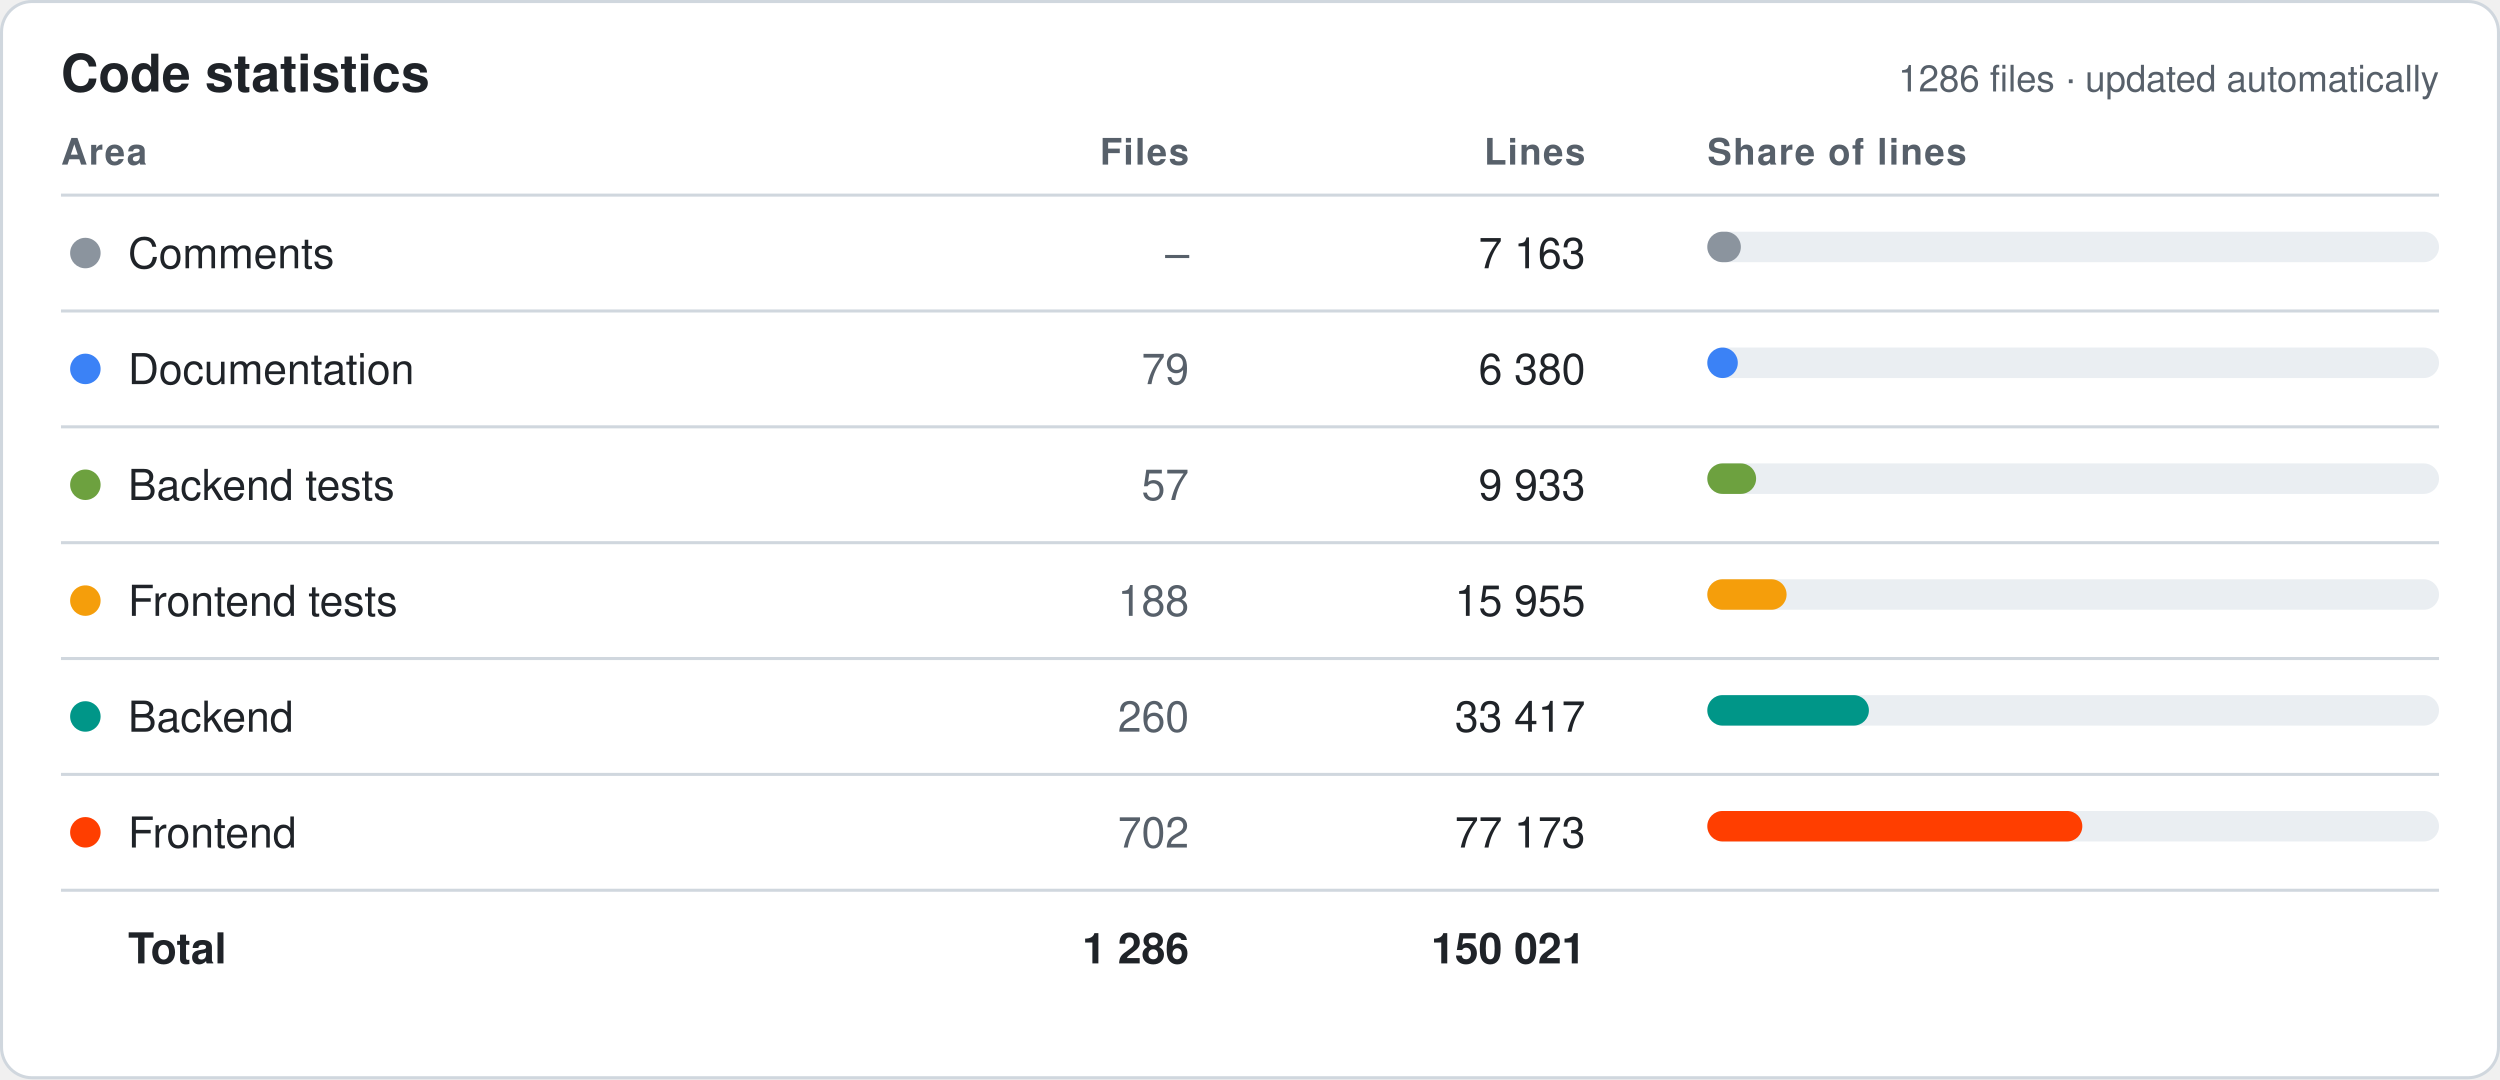
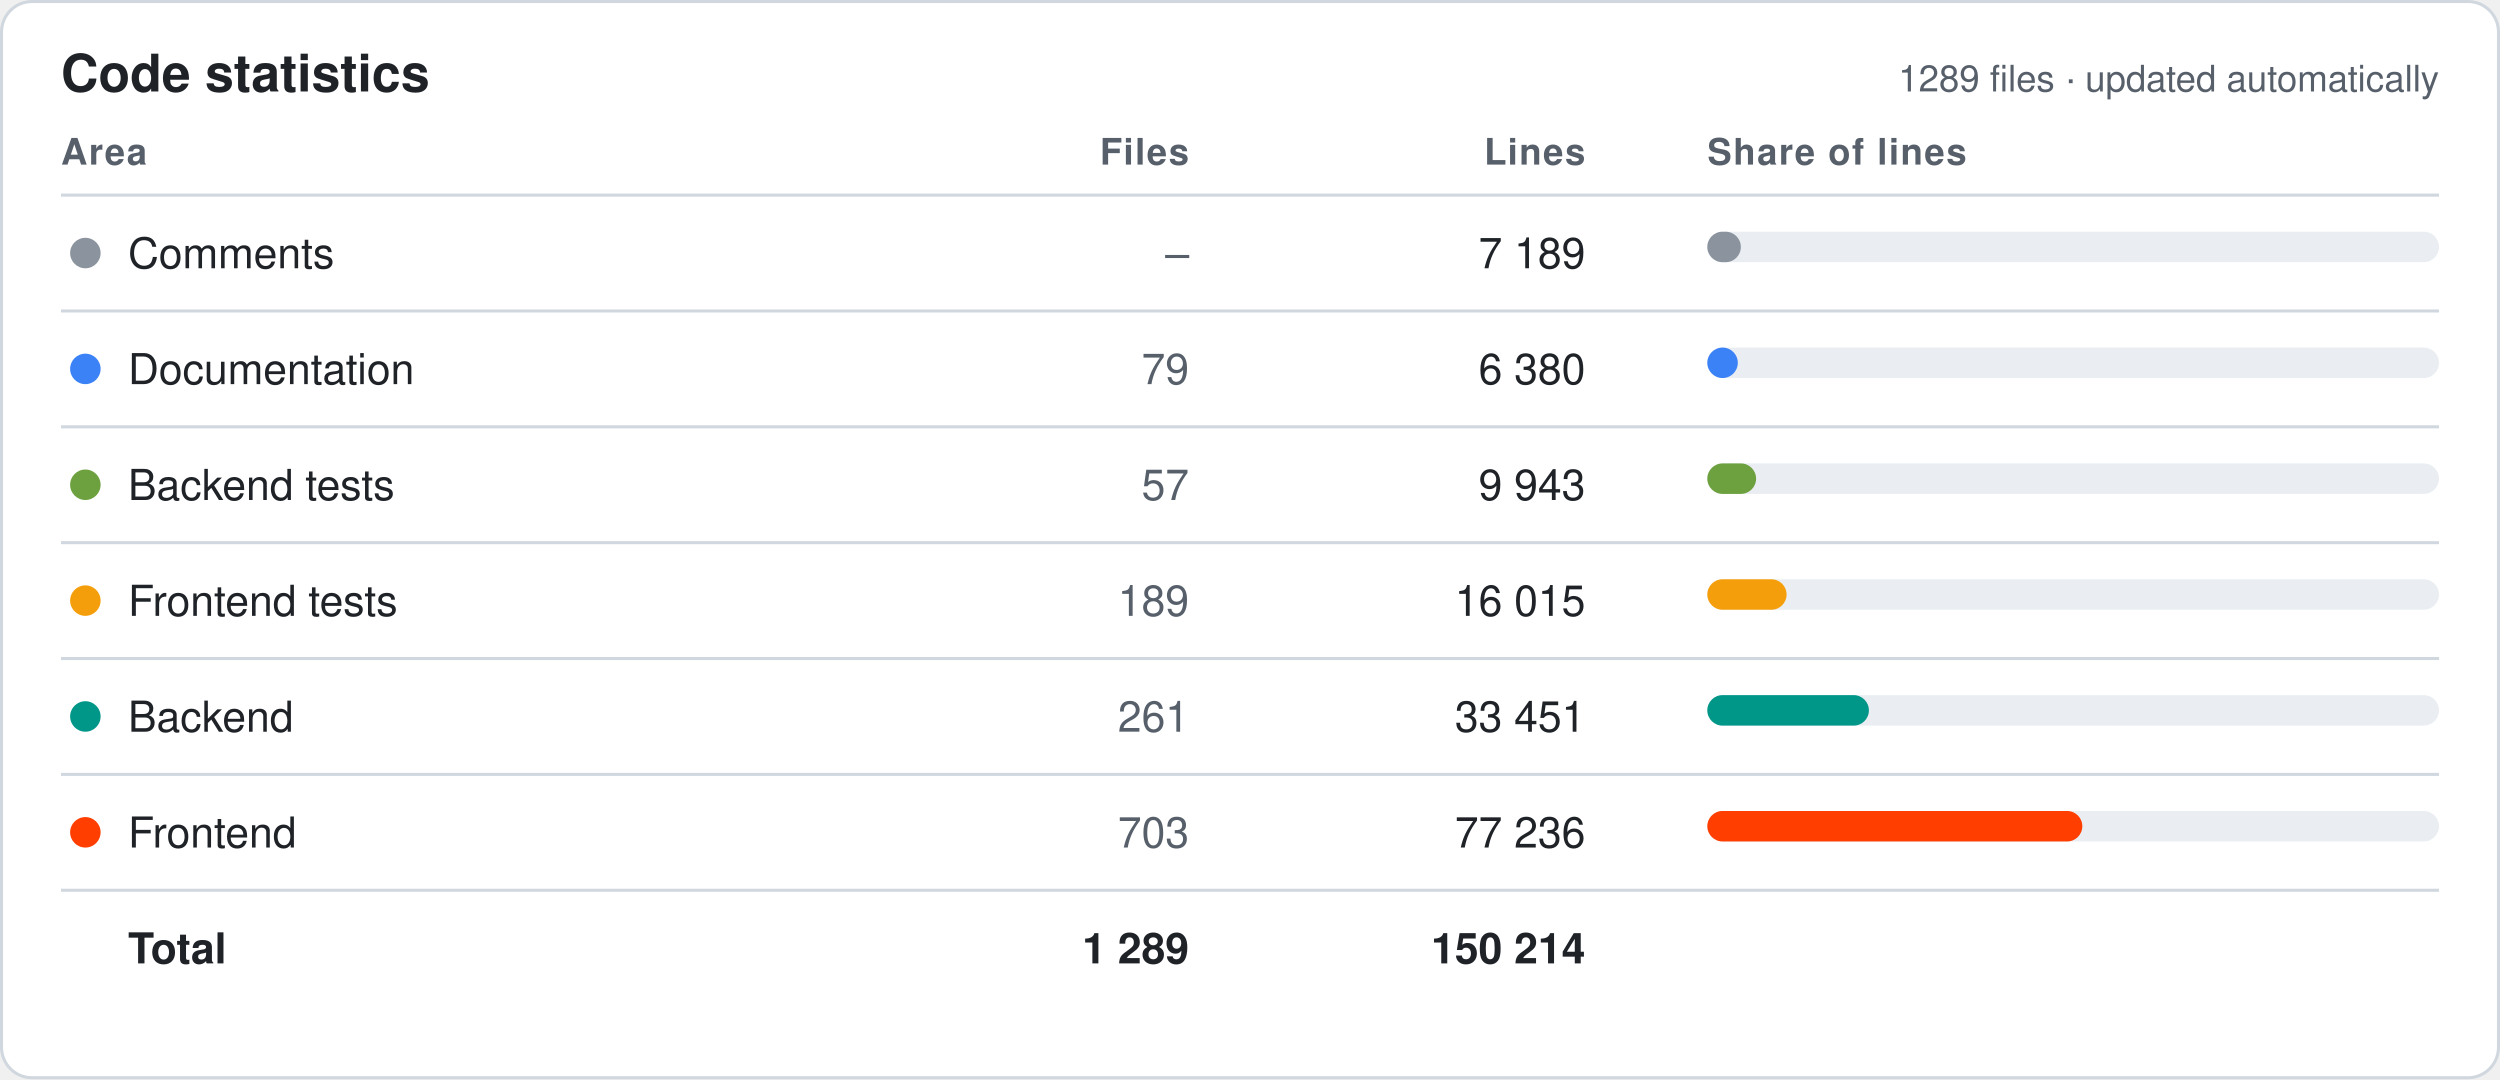
<svg xmlns="http://www.w3.org/2000/svg" width="820" height="354" viewBox="0 0 820 354" font-family="-apple-system,Segoe UI,Helvetica,Arial,sans-serif">
  <style>.bg{fill:#fff;stroke:#d0d7de}.hd{fill:#57606a;font-size:12px;font-weight:600;text-transform:uppercase;letter-spacing:.04em}.tx{fill:#1f2328;font-size:14px}.mu{fill:#57606a;font-size:14px}.tt{fill:#1f2328;font-size:14px;font-weight:700}.ln{stroke:#d0d7de}.ti{fill:#1f2328;font-size:17px;font-weight:700}.tr{fill:#eaeef2}@media (prefers-color-scheme:dark){.bg{fill:#0d1117;stroke:#30363d}.hd,.mu{fill:#8b949e}.tx,.tt,.ti{fill:#e6edf3}.ln{stroke:#30363d}.tr{fill:#21262d}}</style>
  <rect class="bg" x=".5" y=".5" width="819" height="353" rx="10" />
  <text class="ti" x="20" y="30">Code statistics</text>
-   <text class="mu" x="800" y="30" text-anchor="end" style="font-size:12px">1286 files · updated automatically</text>
+   <text class="mu" x="800" y="30" text-anchor="end" style="font-size:12px">1289 files · updated automatically</text>
  <text class="hd" x="20" y="54" text-anchor="start">Area</text>
  <text class="hd" x="390" y="54" text-anchor="end">Files</text>
  <text class="hd" x="520" y="54" text-anchor="end">Lines</text>
  <text class="hd" x="560" y="54" text-anchor="start">Share of lines</text>
  <line class="ln" x1="20" x2="800" y1="64" y2="64" />
  <circle cx="28" cy="83.0" r="5" fill="#8B949E" />
  <text class="tx" x="42" y="88.0">Comments</text>
  <text class="mu" x="390" y="88.0" text-anchor="end">–</text>
-   <text class="tx" x="520" y="88.0" text-anchor="end">7 163</text>
+   <text class="tx" x="520" y="88.0" text-anchor="end">7 189</text>
  <rect class="tr" x="560" y="76.0" width="240" height="10" rx="5" />
  <rect x="560" y="76.0" width="11" height="10" rx="5" fill="#8B949E" />
  <line class="ln" x1="20" x2="800" y1="102" y2="102" />
  <circle cx="28" cy="121.0" r="5" fill="#3B82F6" />
  <text class="tx" x="42" y="126.0">Documentation</text>
  <text class="mu" x="390" y="126.0" text-anchor="end">79</text>
  <text class="tx" x="520" y="126.0" text-anchor="end">6 380</text>
  <rect class="tr" x="560" y="114.0" width="240" height="10" rx="5" />
  <rect x="560" y="114.0" width="10" height="10" rx="5" fill="#3B82F6" />
  <line class="ln" x1="20" x2="800" y1="140" y2="140" />
  <circle cx="28" cy="159.0" r="5" fill="#6DA13F" />
  <text class="tx" x="42" y="164.0">Backend tests</text>
  <text class="mu" x="390" y="164.0" text-anchor="end">57</text>
-   <text class="tx" x="520" y="164.0" text-anchor="end">9 933</text>
+   <text class="tx" x="520" y="164.0" text-anchor="end">9 943</text>
  <rect class="tr" x="560" y="152.0" width="240" height="10" rx="5" />
  <rect x="560" y="152.0" width="16" height="10" rx="5" fill="#6DA13F" />
  <line class="ln" x1="20" x2="800" y1="178" y2="178" />
  <circle cx="28" cy="197.0" r="5" fill="#F59E0B" />
  <text class="tx" x="42" y="202.0">Frontend tests</text>
-   <text class="mu" x="390" y="202.0" text-anchor="end">188</text>
-   <text class="tx" x="520" y="202.0" text-anchor="end">15 955</text>
+   <text class="mu" x="390" y="202.0" text-anchor="end">189</text>
+   <text class="tx" x="520" y="202.0" text-anchor="end">16 015</text>
  <rect class="tr" x="560" y="190.0" width="240" height="10" rx="5" />
  <rect x="560" y="190.0" width="26" height="10" rx="5" fill="#F59E0B" />
  <line class="ln" x1="20" x2="800" y1="216" y2="216" />
  <circle cx="28" cy="235.0" r="5" fill="#009688" />
  <text class="tx" x="42" y="240.0">Backend</text>
-   <text class="mu" x="390" y="240.0" text-anchor="end">260</text>
-   <text class="tx" x="520" y="240.0" text-anchor="end">33 417</text>
+   <text class="mu" x="390" y="240.0" text-anchor="end">261</text>
+   <text class="tx" x="520" y="240.0" text-anchor="end">33 451</text>
  <rect class="tr" x="560" y="228.0" width="240" height="10" rx="5" />
  <rect x="560" y="228.0" width="53" height="10" rx="5" fill="#009688" />
  <line class="ln" x1="20" x2="800" y1="254" y2="254" />
  <circle cx="28" cy="273.0" r="5" fill="#FF3E00" />
  <text class="tx" x="42" y="278.0">Frontend</text>
-   <text class="mu" x="390" y="278.0" text-anchor="end">702</text>
-   <text class="tx" x="520" y="278.0" text-anchor="end">77 173</text>
+   <text class="mu" x="390" y="278.0" text-anchor="end">703</text>
+   <text class="tx" x="520" y="278.0" text-anchor="end">77 236</text>
  <rect class="tr" x="560" y="266.0" width="240" height="10" rx="5" />
  <rect x="560" y="266.0" width="123" height="10" rx="5" fill="#FF3E00" />
  <line class="ln" x1="20" x2="800" y1="292" y2="292" />
  <text class="tt" x="42" y="316.0">Total</text>
-   <text class="tt" x="390" y="316.0" text-anchor="end">1 286</text>
-   <text class="tt" x="520" y="316.0" text-anchor="end">150 021</text>
+   <text class="tt" x="390" y="316.0" text-anchor="end">1 289</text>
+   <text class="tt" x="520" y="316.0" text-anchor="end">150 214</text>
</svg>
